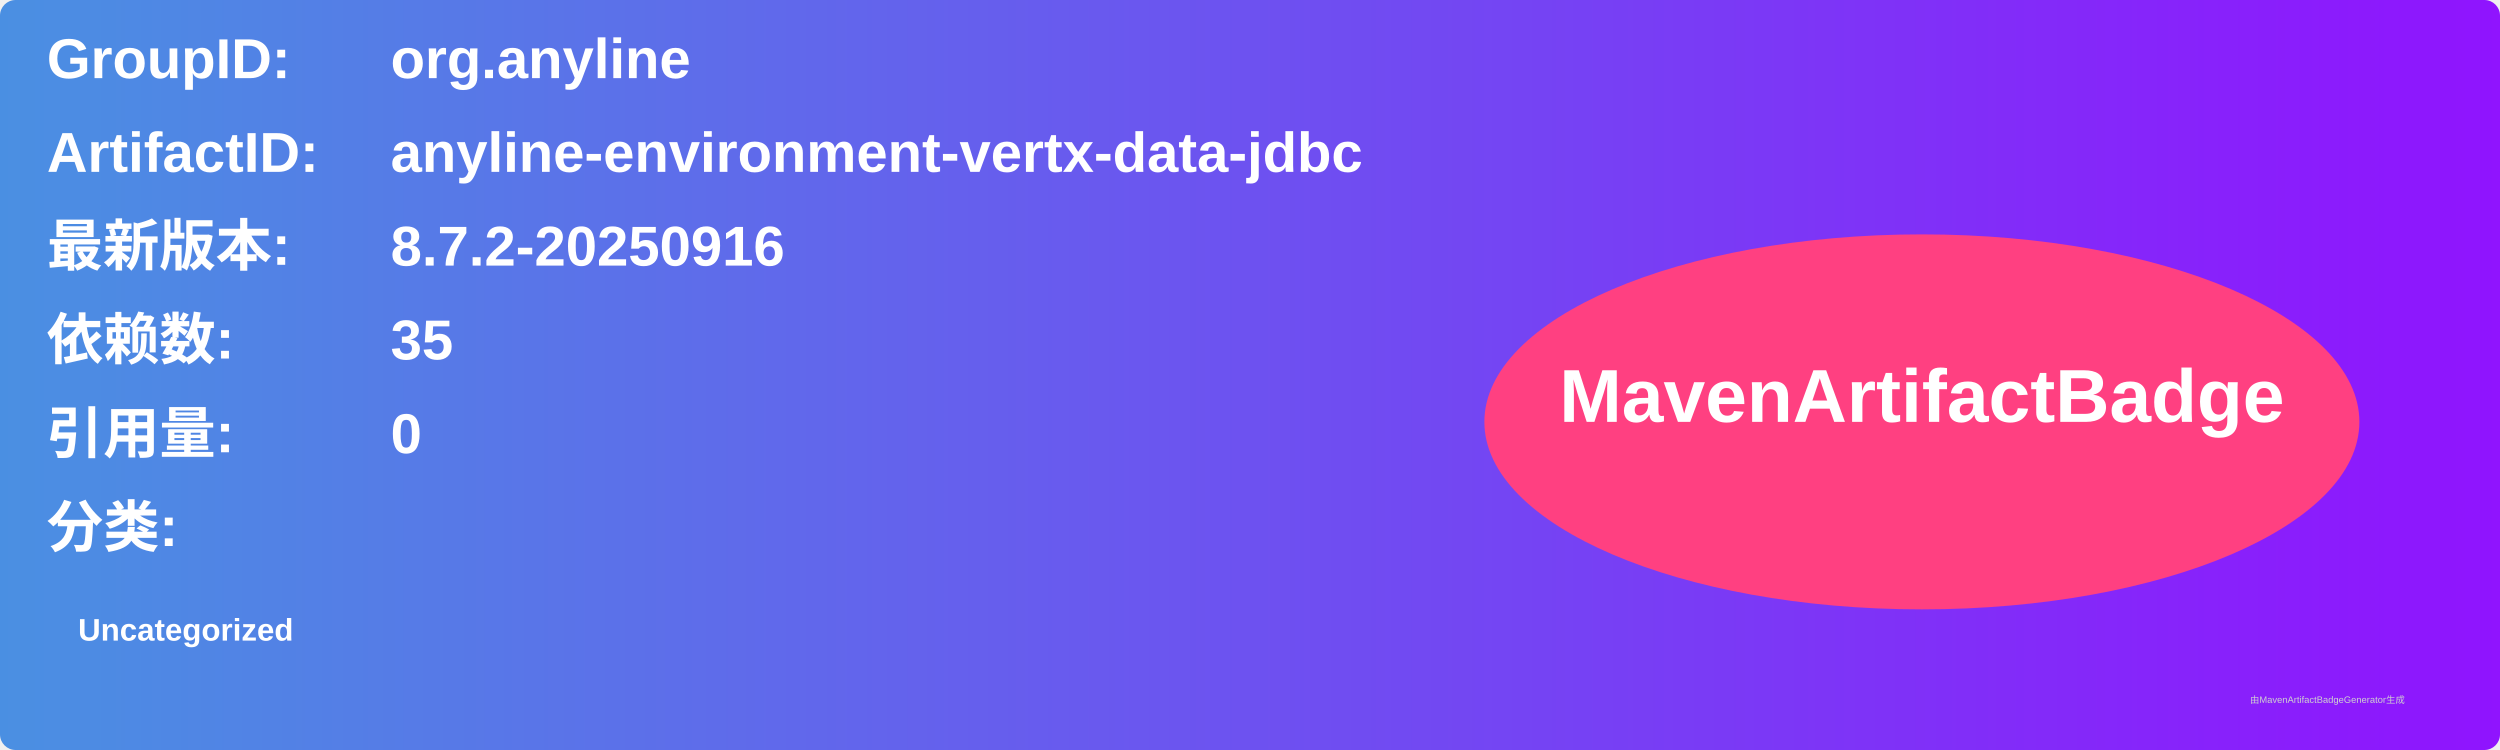
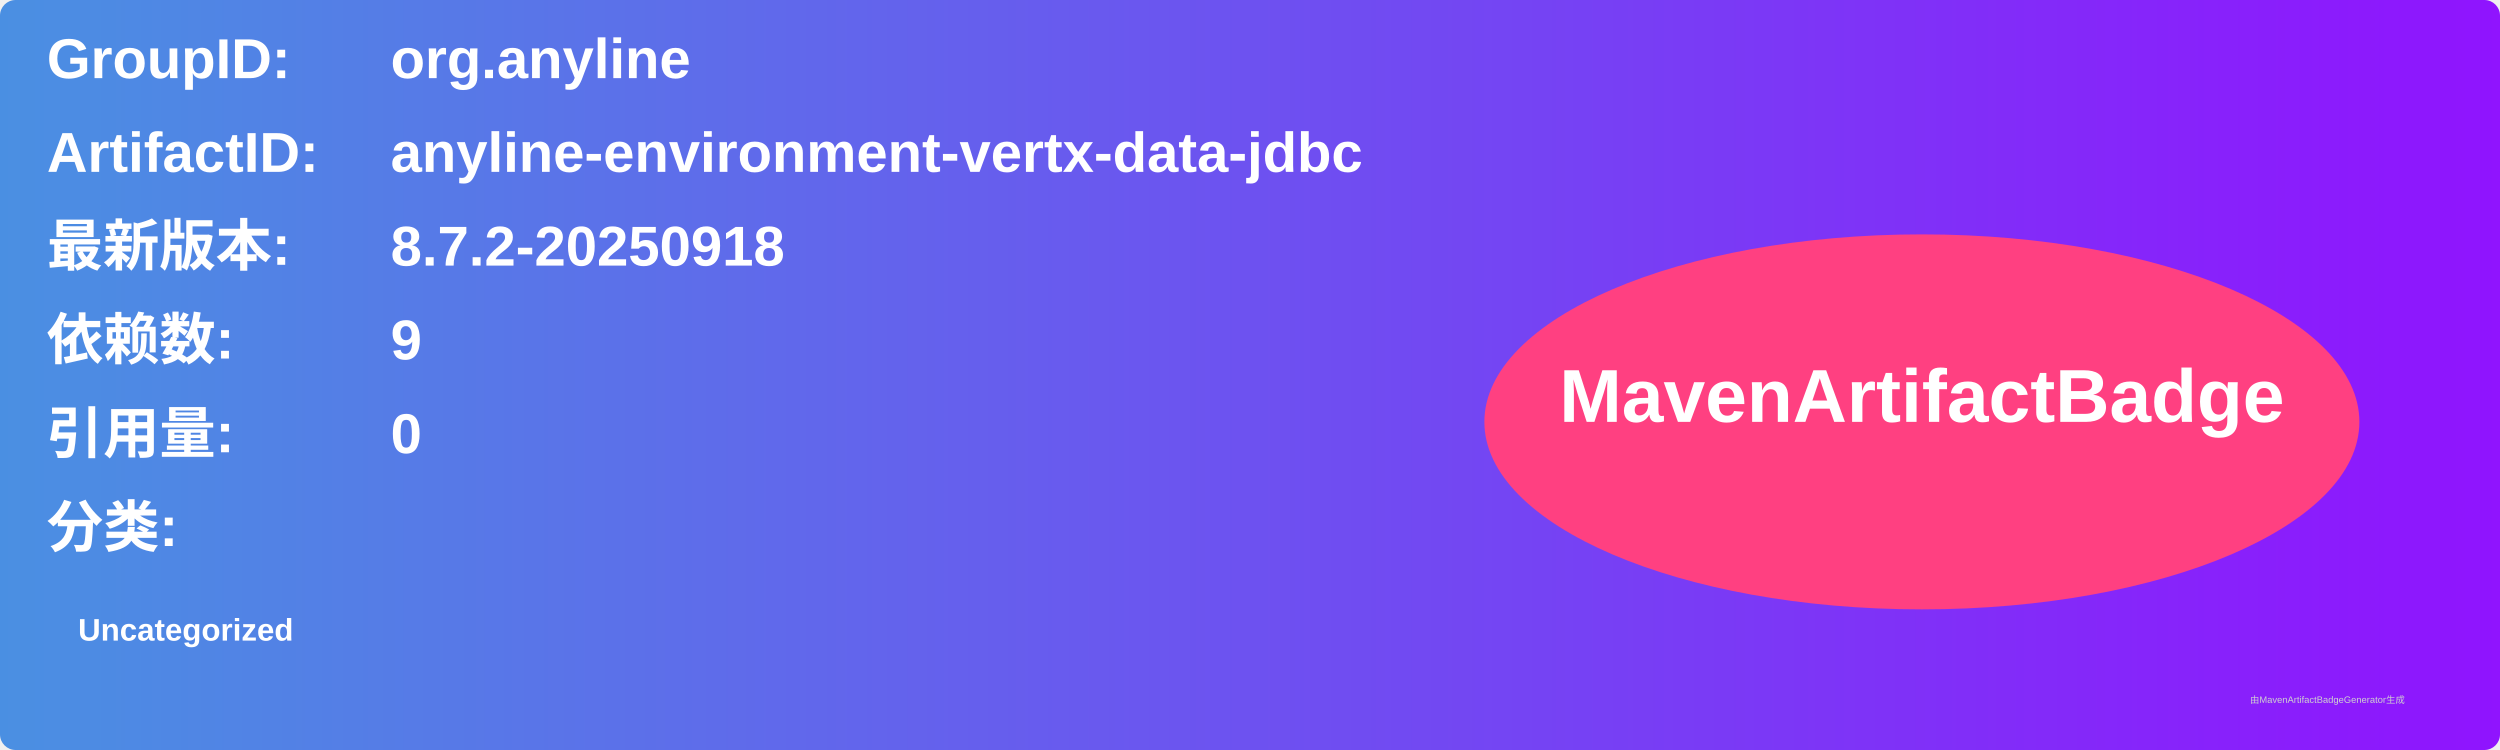
<svg xmlns="http://www.w3.org/2000/svg" width="800" height="240" viewBox="0 0 800 240">
  <linearGradient id="grad" x1="0%" y1="0%" x2="100%" y2="0%">
    <stop offset="0%" stop-color="#4a90e2" />
    <stop offset="100%" stop-color="#9013fe" />
  </linearGradient>
  <rect width="100%" height="100%" rx="5" ry="5" fill="url(#grad)" />
  <g transform="translate(15, 15)">
    <text x="0" y="10" font-family="Arial" font-size="18" fill="white" font-weight="bold" width="260">GroupID:</text>
    <text x="110" y="10" font-family="Arial" font-size="18" fill="white" font-weight="bold" width="460">org.anyline</text>
    <text x="0" y="40" font-family="Arial" font-size="18" fill="white" font-weight="bold" width="260">ArtifactID:</text>
    <text x="110" y="40" font-family="Arial" font-size="18" fill="white" font-weight="bold" width="460">anyline-environment-vertx-data-jdbc</text>
    <text x="0" y="70" font-family="Arial" font-size="18" fill="white" font-weight="bold">最新版本:</text>
    <text x="110" y="70" font-family="Arial" font-size="18" fill="white" font-weight="bold">
-       <tspan font-weight="bold">8.7.2-20250916</tspan>
+       <tspan font-weight="bold">8.7.2-20250918</tspan>
    </text>
    <text x="0" y="100" font-family="Arial" font-size="18" fill="white" font-weight="bold">依赖数: </text>
    <text x="110" y="100" font-family="Arial" font-size="18" fill="white">
-       <tspan font-weight="bold">35</tspan>
+       <tspan font-weight="bold">9</tspan>
    </text>
    <text x="0" y="130" font-family="Arial" font-size="18" fill="white" font-weight="bold">引用量: </text>
    <text x="110" y="130" font-family="Arial" font-size="18" fill="white">
      <tspan font-weight="bold">0</tspan>
    </text>
    <text x="0" y="160" font-family="Arial" font-size="18" fill="white" font-weight="bold">分类:</text>
    <text x="10" y="190" font-family="Arial" font-size="10" fill="white">
      <tspan font-weight="bold">Uncategorized</tspan>
    </text>
    <ellipse cx="600" cy="120" rx="140" ry="60" fill="#ff4081" />
    <text x="600" y="120" text-anchor="middle" font-family="Arial" font-size="24" fill="white" font-weight="bold">MavenArtifactBadge</text>
  </g>
  <text x="720" y="225" font-family="Arial" font-size="3" fill="#d0d0d0">由MavenArtifactBadgeGenerator生成</text>
</svg>
